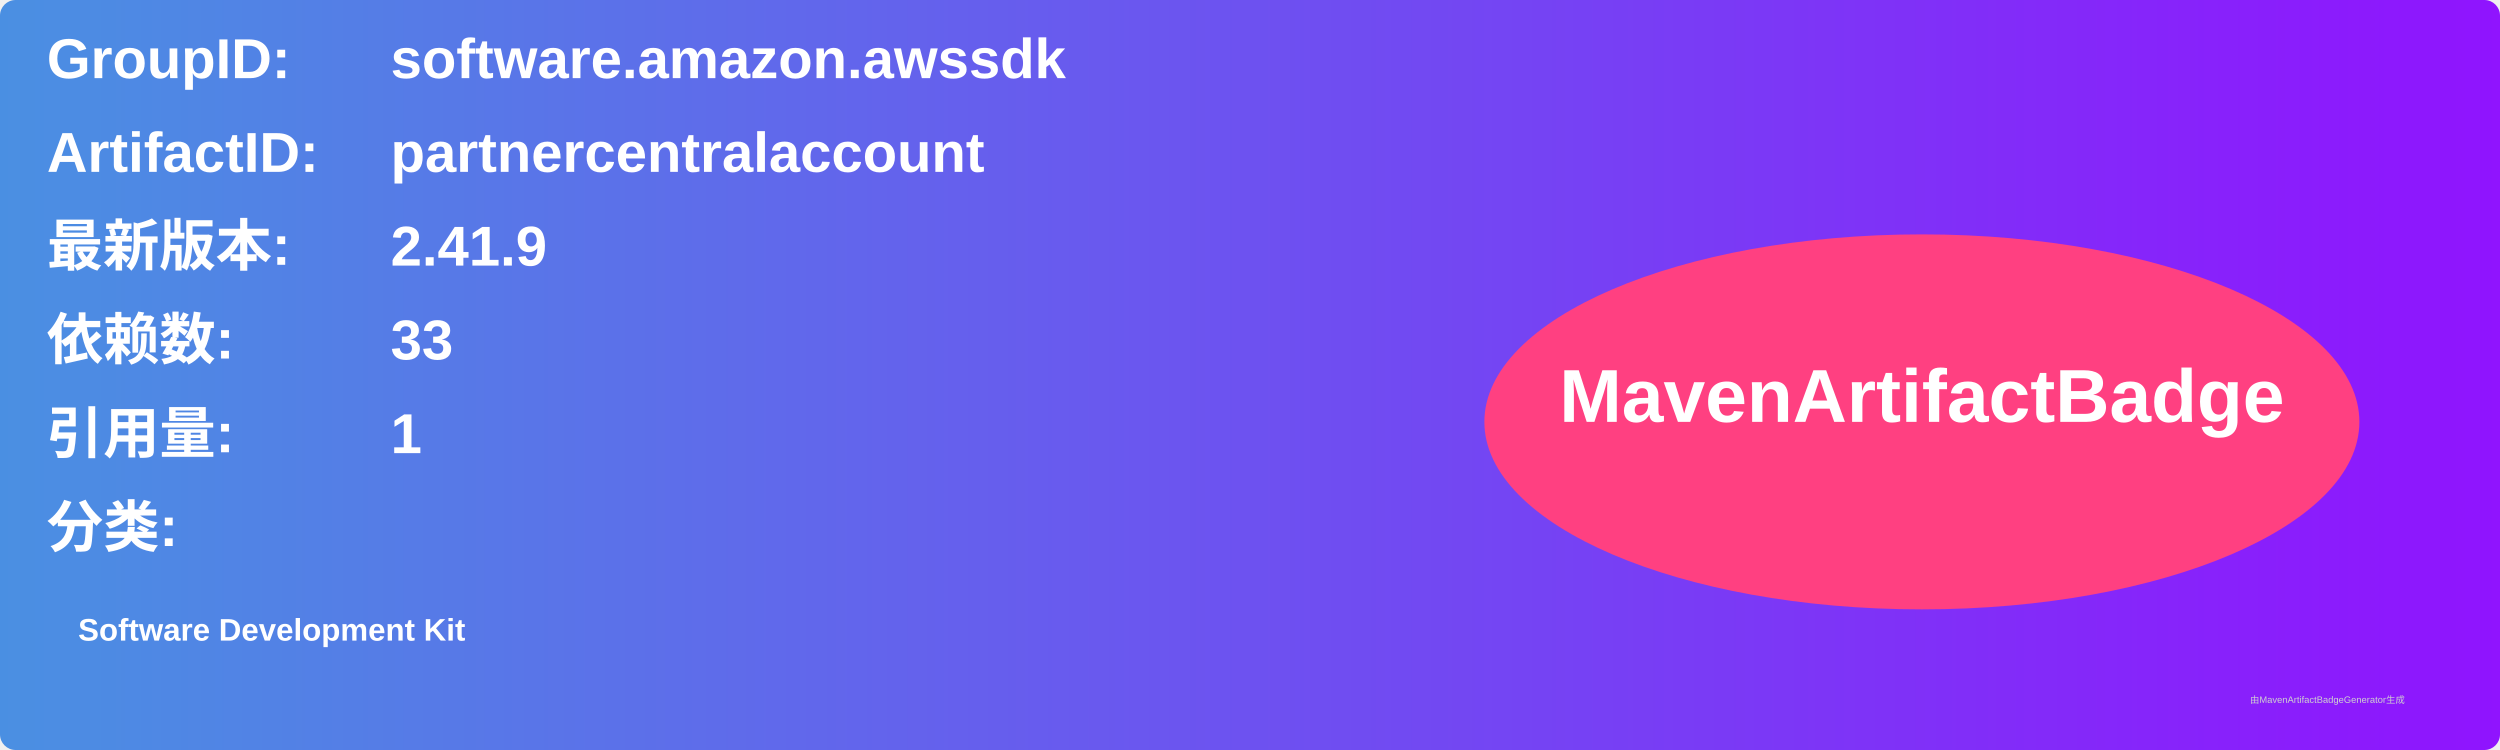
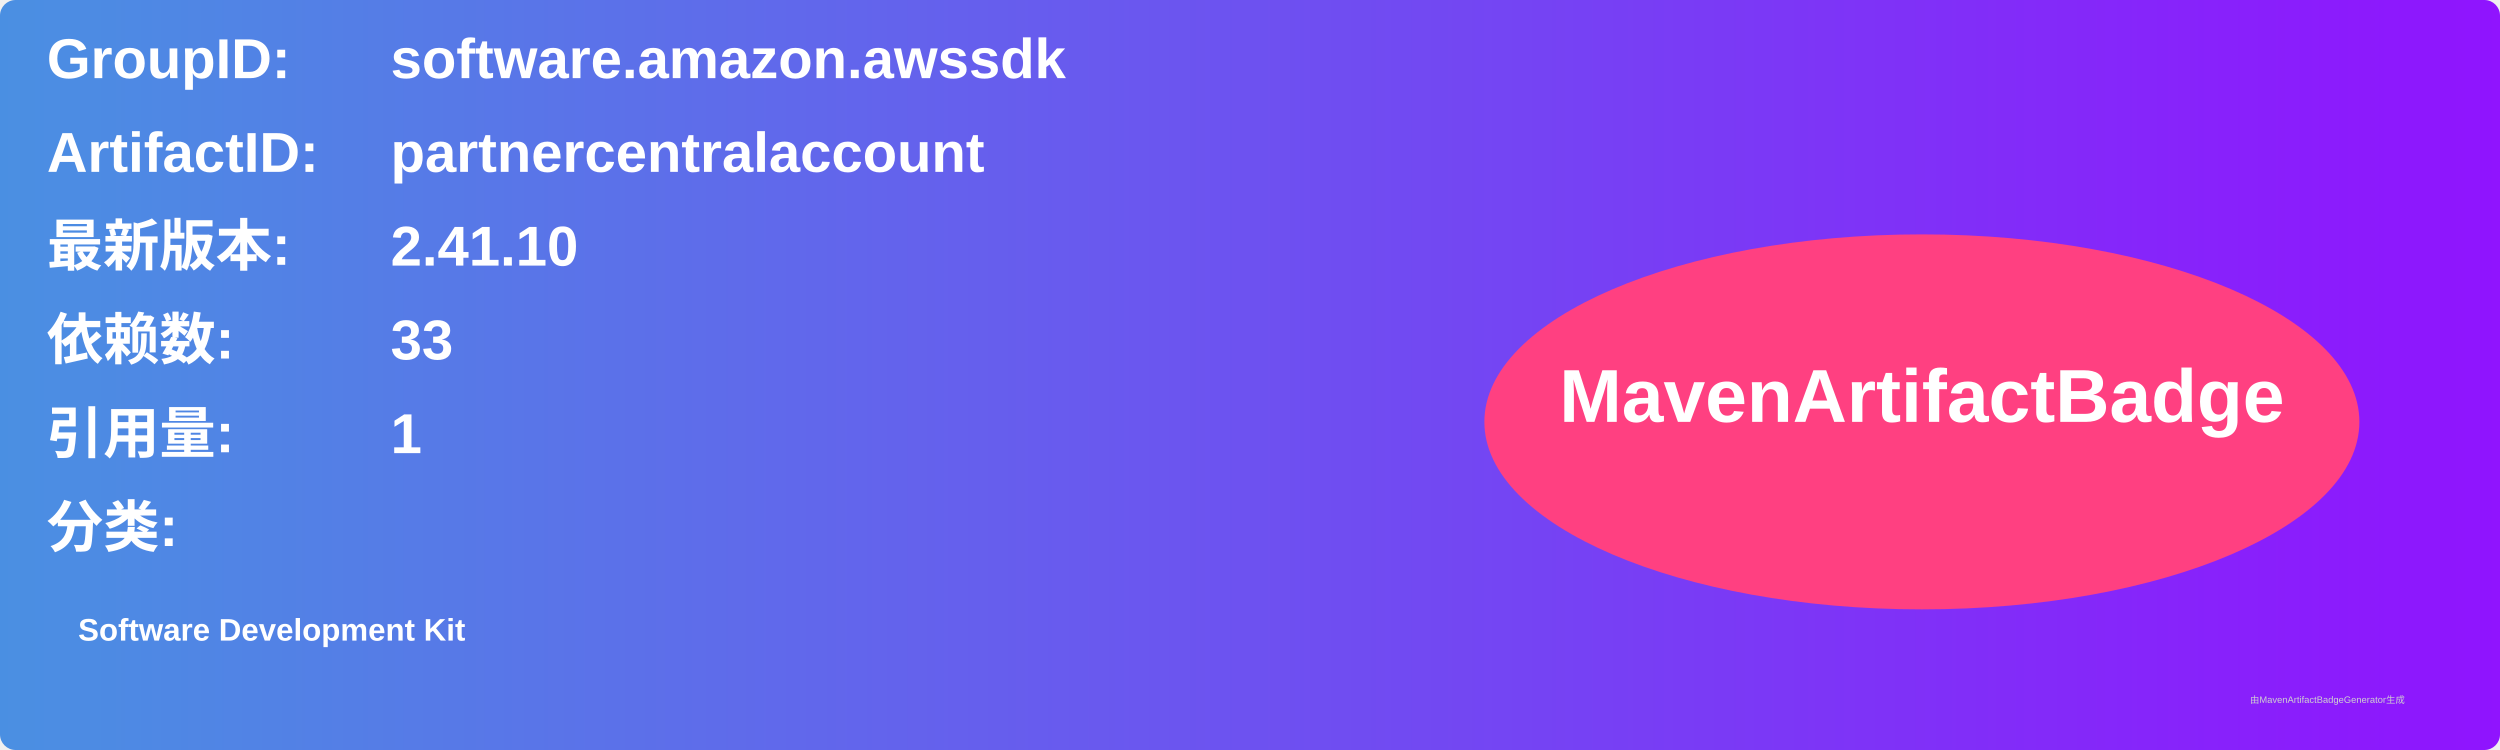
<svg xmlns="http://www.w3.org/2000/svg" width="800" height="240" viewBox="0 0 800 240">
  <linearGradient id="grad" x1="0%" y1="0%" x2="100%" y2="0%">
    <stop offset="0%" stop-color="#4a90e2" />
    <stop offset="100%" stop-color="#9013fe" />
  </linearGradient>
  <rect width="100%" height="100%" rx="5" ry="5" fill="url(#grad)" />
  <g transform="translate(15, 15)">
    <text x="0" y="10" font-family="Arial" font-size="18" fill="white" font-weight="bold" width="260">GroupID:</text>
    <text x="110" y="10" font-family="Arial" font-size="18" fill="white" font-weight="bold" width="460">software.amazon.awssdk</text>
    <text x="0" y="40" font-family="Arial" font-size="18" fill="white" font-weight="bold" width="260">ArtifactID:</text>
    <text x="110" y="40" font-family="Arial" font-size="18" fill="white" font-weight="bold" width="460">partnercentralaccount</text>
    <text x="0" y="70" font-family="Arial" font-size="18" fill="white" font-weight="bold">最新版本:</text>
    <text x="110" y="70" font-family="Arial" font-size="18" fill="white" font-weight="bold">
-       <tspan font-weight="bold">2.41.9</tspan>
+       <tspan font-weight="bold">2.41.10</tspan>
    </text>
    <text x="0" y="100" font-family="Arial" font-size="18" fill="white" font-weight="bold">依赖数: </text>
    <text x="110" y="100" font-family="Arial" font-size="18" fill="white">
      <tspan font-weight="bold">33</tspan>
    </text>
    <text x="0" y="130" font-family="Arial" font-size="18" fill="white" font-weight="bold">引用量: </text>
    <text x="110" y="130" font-family="Arial" font-size="18" fill="white">
      <tspan font-weight="bold">1</tspan>
    </text>
    <text x="0" y="160" font-family="Arial" font-size="18" fill="white" font-weight="bold">分类:</text>
    <text x="10" y="190" font-family="Arial" font-size="10" fill="white">
      <tspan font-weight="bold">Software Development Kit</tspan>
    </text>
    <ellipse cx="600" cy="120" rx="140" ry="60" fill="#ff4081" />
    <text x="600" y="120" text-anchor="middle" font-family="Arial" font-size="24" fill="white" font-weight="bold">MavenArtifactBadge</text>
  </g>
  <text x="720" y="225" font-family="Arial" font-size="3" fill="#d0d0d0">由MavenArtifactBadgeGenerator生成</text>
</svg>
